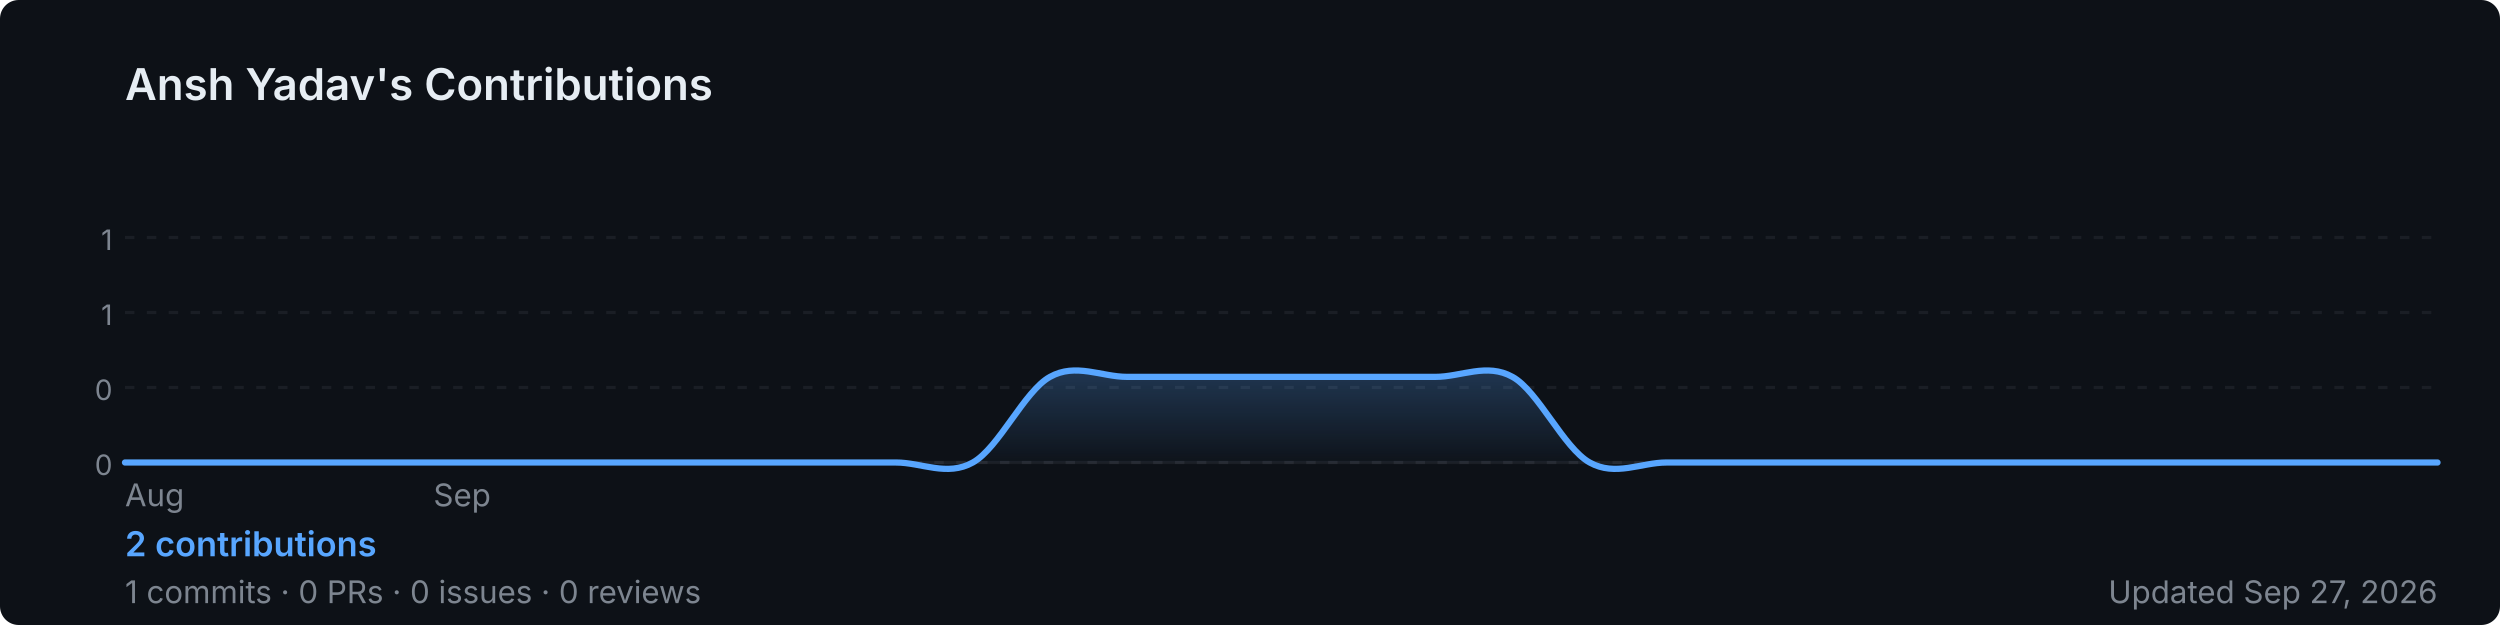
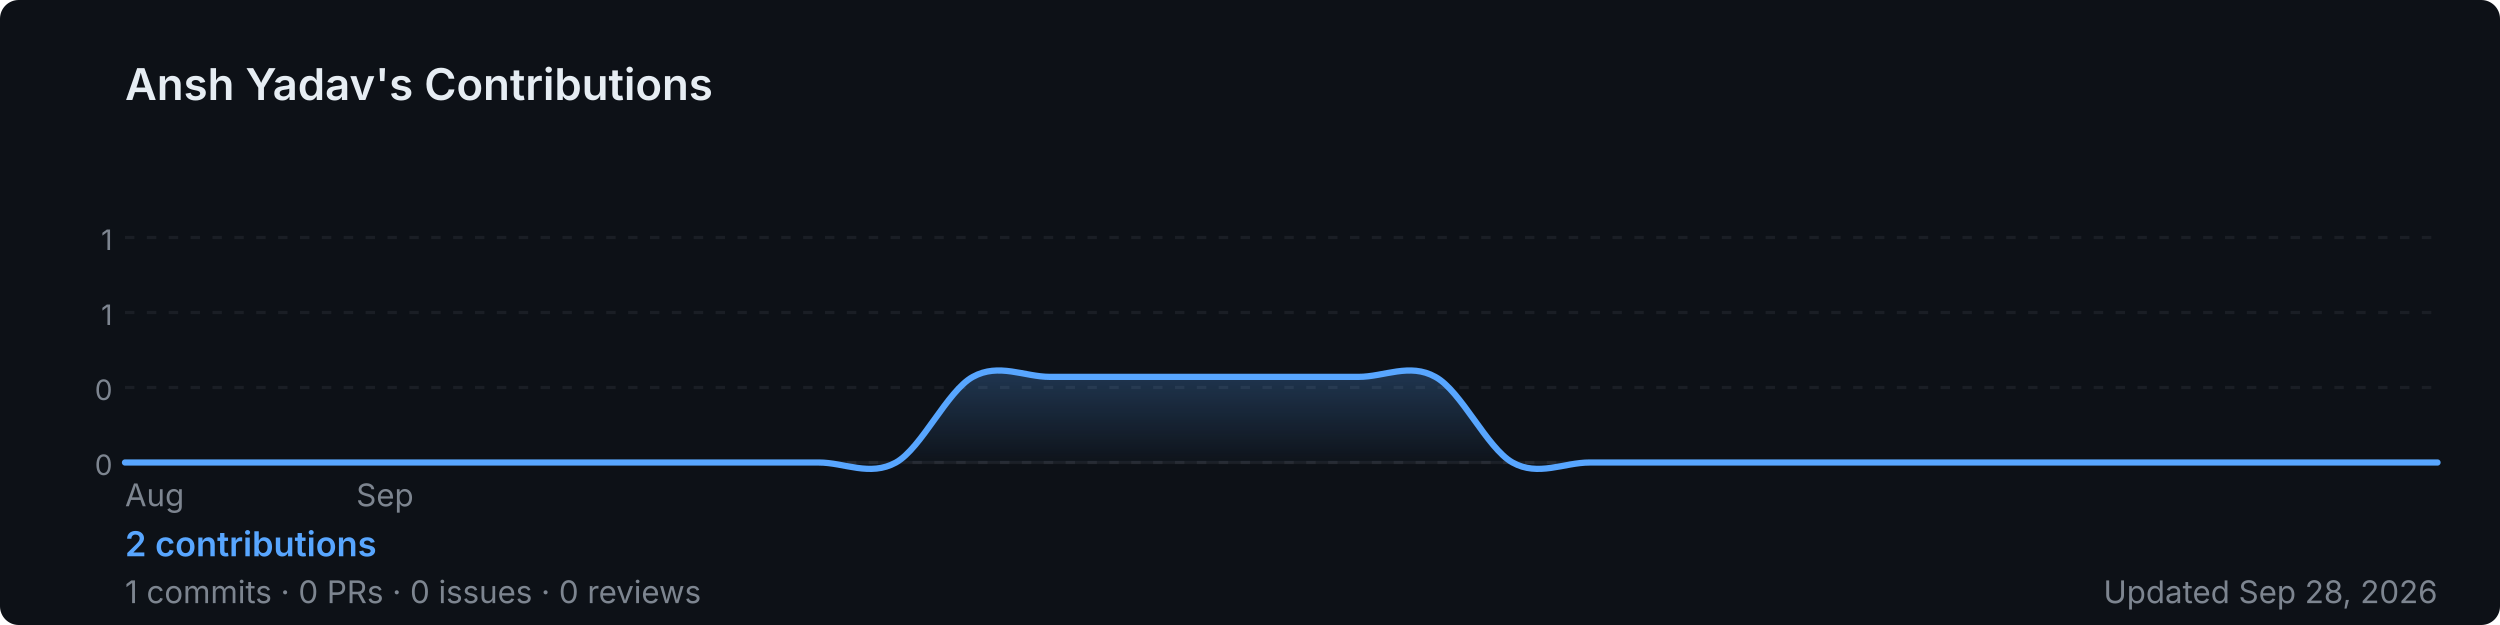
<svg xmlns="http://www.w3.org/2000/svg" width="800" height="200" viewBox="0 0 800 200" role="img" aria-label="Ansh Yadav's GitHub contribution graph">
  <defs>
-     <linearGradient id="area-jpqvt" x1="0" y1="0" x2="0" y2="1">
+     <linearGradient id="area-05a67" x1="0" y1="0" x2="0" y2="1">
      <stop offset="0%" stop-color="rgba(88,166,255,0.25)" />
      <stop offset="100%" stop-color="rgba(88,166,255,0)" />
    </linearGradient>
  </defs>
  <rect width="800" height="200" rx="6" fill="#0d1117" />
  <text x="40" y="32" font-size="14" font-weight="600" fill="#e6edf3" font-family="-apple-system,BlinkMacSystemFont,'Segoe UI',sans-serif">
    Ansh Yadav's Contributions
  </text>
  <line x1="40" y1="76.0" x2="780" y2="76.0" stroke="rgba(240,246,252,0.06)" stroke-width="1" stroke-dasharray="3,4" />
  <text x="36" y="80.0" font-size="9" fill="#7d8590" font-family="-apple-system,BlinkMacSystemFont,'Segoe UI',sans-serif" text-anchor="end">1</text>
  <line x1="40" y1="100.0" x2="780" y2="100.0" stroke="rgba(240,246,252,0.06)" stroke-width="1" stroke-dasharray="3,4" />
  <text x="36" y="104.0" font-size="9" fill="#7d8590" font-family="-apple-system,BlinkMacSystemFont,'Segoe UI',sans-serif" text-anchor="end">1</text>
  <line x1="40" y1="124.0" x2="780" y2="124.0" stroke="rgba(240,246,252,0.06)" stroke-width="1" stroke-dasharray="3,4" />
  <text x="36" y="128.0" font-size="9" fill="#7d8590" font-family="-apple-system,BlinkMacSystemFont,'Segoe UI',sans-serif" text-anchor="end">0</text>
  <line x1="40" y1="148.0" x2="780" y2="148.0" stroke="rgba(240,246,252,0.06)" stroke-width="1" stroke-dasharray="3,4" />
  <text x="36" y="152.0" font-size="9" fill="#7d8590" font-family="-apple-system,BlinkMacSystemFont,'Segoe UI',sans-serif" text-anchor="end">0</text>
  <line x1="40" y1="148" x2="780" y2="148" stroke="rgba(240,246,252,0.06)" stroke-width="1" />
-   <path d="M 40.0,148.0 C 44.1,148.0 56.4,148.0 64.7,148.0 C 72.9,148.0 81.1,148.0 89.3,148.0 C 97.6,148.0 105.8,148.0 114.0,148.0 C 122.2,148.0 130.4,148.0 138.7,148.0 C 146.9,148.0 155.1,148.0 163.3,148.0 C 171.6,148.0 179.8,148.0 188.0,148.0 C 196.2,148.0 204.4,148.0 212.7,148.0 C 220.9,148.0 229.1,148.0 237.3,148.0 C 245.6,148.0 253.8,148.0 262.0,148.0 C 270.2,148.0 278.4,148.0 286.7,148.0 C 294.9,148.0 303.1,152.6 311.3,148.0 C 319.6,143.4 327.8,125.1 336.0,120.6 C 344.2,116.0 352.4,120.6 360.7,120.6 C 368.9,120.6 377.1,120.6 385.3,120.6 C 393.6,120.6 401.8,120.6 410.0,120.6 C 418.2,120.6 426.4,120.6 434.7,120.6 C 442.9,120.6 451.1,120.6 459.3,120.6 C 467.6,120.6 475.8,116.0 484.0,120.6 C 492.2,125.1 500.4,143.4 508.7,148.0 C 516.9,152.6 525.1,148.0 533.3,148.0 C 541.6,148.0 549.8,148.0 558.0,148.0 C 566.2,148.0 574.4,148.0 582.7,148.0 C 590.9,148.0 599.1,148.0 607.3,148.0 C 615.6,148.0 623.8,148.0 632.0,148.0 C 640.2,148.0 648.4,148.0 656.7,148.0 C 664.9,148.0 673.1,148.0 681.3,148.0 C 689.6,148.0 697.8,148.0 706.0,148.0 C 714.2,148.0 722.4,148.0 730.7,148.0 C 738.9,148.0 747.1,148.0 755.3,148.0 C 763.6,148.0 775.9,148.0 780.0,148.0 L 780.0,148 L 40.0,148 Z" fill="url(#area-jpqvt)" />
-   <path d="M 40.0,148.0 C 44.1,148.0 56.4,148.0 64.7,148.0 C 72.9,148.0 81.1,148.0 89.3,148.0 C 97.6,148.0 105.8,148.0 114.0,148.0 C 122.2,148.0 130.4,148.0 138.7,148.0 C 146.9,148.0 155.1,148.0 163.3,148.0 C 171.6,148.0 179.8,148.0 188.0,148.0 C 196.2,148.0 204.4,148.0 212.7,148.0 C 220.9,148.0 229.1,148.0 237.3,148.0 C 245.6,148.0 253.8,148.0 262.0,148.0 C 270.2,148.0 278.4,148.0 286.7,148.0 C 294.9,148.0 303.1,152.6 311.3,148.0 C 319.6,143.4 327.8,125.1 336.0,120.6 C 344.2,116.0 352.4,120.6 360.7,120.6 C 368.9,120.6 377.1,120.6 385.3,120.6 C 393.6,120.6 401.8,120.6 410.0,120.6 C 418.2,120.6 426.4,120.6 434.7,120.6 C 442.9,120.6 451.1,120.6 459.3,120.6 C 467.6,120.6 475.8,116.0 484.0,120.6 C 492.2,125.1 500.4,143.4 508.7,148.0 C 516.9,152.6 525.1,148.0 533.3,148.0 C 541.6,148.0 549.8,148.0 558.0,148.0 C 566.2,148.0 574.4,148.0 582.7,148.0 C 590.9,148.0 599.1,148.0 607.3,148.0 C 615.6,148.0 623.8,148.0 632.0,148.0 C 640.2,148.0 648.4,148.0 656.7,148.0 C 664.9,148.0 673.1,148.0 681.3,148.0 C 689.6,148.0 697.8,148.0 706.0,148.0 C 714.2,148.0 722.4,148.0 730.7,148.0 C 738.9,148.0 747.1,148.0 755.3,148.0 C 763.6,148.0 775.9,148.0 780.0,148.0" fill="none" stroke="#58a6ff" stroke-width="2" stroke-linejoin="round" stroke-linecap="round" />
+   <path d="M 40.0,148.0 C 44.1,148.0 56.4,148.0 64.7,148.0 C 72.9,148.0 81.1,148.0 89.3,148.0 C 97.6,148.0 105.8,148.0 114.0,148.0 C 122.2,148.0 130.4,148.0 138.7,148.0 C 146.9,148.0 155.1,148.0 163.3,148.0 C 171.6,148.0 179.8,148.0 188.0,148.0 C 196.2,148.0 204.4,148.0 212.7,148.0 C 220.9,148.0 229.1,148.0 237.3,148.0 C 245.6,148.0 253.8,148.0 262.0,148.0 C 270.2,148.0 278.4,152.6 286.7,148.0 C 294.9,143.4 303.1,125.1 311.3,120.6 C 319.6,116.0 327.8,120.6 336.0,120.6 C 344.2,120.6 352.4,120.6 360.7,120.6 C 368.9,120.6 377.1,120.6 385.3,120.6 C 393.6,120.6 401.8,120.6 410.0,120.6 C 418.2,120.6 426.4,120.6 434.7,120.6 C 442.9,120.6 451.1,116.0 459.3,120.6 C 467.6,125.1 475.8,143.4 484.0,148.0 C 492.2,152.6 500.4,148.0 508.7,148.0 C 516.9,148.0 525.1,148.0 533.3,148.0 C 541.6,148.0 549.8,148.0 558.0,148.0 C 566.2,148.0 574.4,148.0 582.7,148.0 C 590.9,148.0 599.1,148.0 607.3,148.0 C 615.6,148.0 623.8,148.0 632.0,148.0 C 640.2,148.0 648.4,148.0 656.7,148.0 C 664.9,148.0 673.1,148.0 681.3,148.0 C 689.6,148.0 697.8,148.0 706.0,148.0 C 714.2,148.0 722.4,148.0 730.7,148.0 C 738.9,148.0 747.1,148.0 755.3,148.0 C 763.6,148.0 775.9,148.0 780.0,148.0 L 780.0,148 L 40.0,148 Z" fill="url(#area-05a67)" />
+   <path d="M 40.0,148.0 C 44.1,148.0 56.4,148.0 64.7,148.0 C 72.9,148.0 81.1,148.0 89.3,148.0 C 97.6,148.0 105.8,148.0 114.0,148.0 C 122.2,148.0 130.4,148.0 138.7,148.0 C 146.9,148.0 155.1,148.0 163.3,148.0 C 171.6,148.0 179.8,148.0 188.0,148.0 C 196.2,148.0 204.4,148.0 212.7,148.0 C 220.9,148.0 229.1,148.0 237.3,148.0 C 245.6,148.0 253.8,148.0 262.0,148.0 C 270.2,148.0 278.4,152.6 286.7,148.0 C 294.9,143.4 303.1,125.1 311.3,120.6 C 319.6,116.0 327.8,120.6 336.0,120.6 C 344.2,120.6 352.4,120.6 360.7,120.6 C 368.9,120.6 377.1,120.6 385.3,120.6 C 393.6,120.6 401.8,120.6 410.0,120.6 C 418.2,120.6 426.4,120.6 434.7,120.6 C 442.9,120.6 451.1,116.0 459.3,120.6 C 467.6,125.1 475.8,143.4 484.0,148.0 C 492.2,152.6 500.4,148.0 508.7,148.0 C 516.9,148.0 525.1,148.0 533.3,148.0 C 541.6,148.0 549.8,148.0 558.0,148.0 C 566.2,148.0 574.4,148.0 582.7,148.0 C 590.9,148.0 599.1,148.0 607.3,148.0 C 615.6,148.0 623.8,148.0 632.0,148.0 C 640.2,148.0 648.4,148.0 656.7,148.0 C 664.9,148.0 673.1,148.0 681.3,148.0 C 689.6,148.0 697.8,148.0 706.0,148.0 C 714.2,148.0 722.4,148.0 730.7,148.0 C 738.9,148.0 747.1,148.0 755.3,148.0 C 763.6,148.0 775.9,148.0 780.0,148.0" fill="none" stroke="#58a6ff" stroke-width="2" stroke-linejoin="round" stroke-linecap="round" />
  <text x="40.0" y="162" font-size="10" fill="#7d8590" font-family="-apple-system,BlinkMacSystemFont,'Segoe UI',sans-serif">Aug</text>
-   <text x="138.7" y="162" font-size="10" fill="#7d8590" font-family="-apple-system,BlinkMacSystemFont,'Segoe UI',sans-serif">Sep</text>
+   <text x="114.0" y="162" font-size="10" fill="#7d8590" font-family="-apple-system,BlinkMacSystemFont,'Segoe UI',sans-serif">Sep</text>
  <text x="40" y="178" font-size="11" font-weight="600" fill="#58a6ff" font-family="-apple-system,BlinkMacSystemFont,'Segoe UI',sans-serif">
    2 contributions
  </text>
  <text x="40" y="193" font-size="10" fill="#7d8590" font-family="-apple-system,BlinkMacSystemFont,'Segoe UI',sans-serif">
    1 commits · 0 PRs · 0 issues · 0 reviews
  </text>
  <text x="780" y="193" font-size="10" fill="#7d8590" text-anchor="end" font-family="-apple-system,BlinkMacSystemFont,'Segoe UI',sans-serif">
-     Updated Sep 27, 2026
+     Updated Sep 28, 2026
  </text>
</svg>
